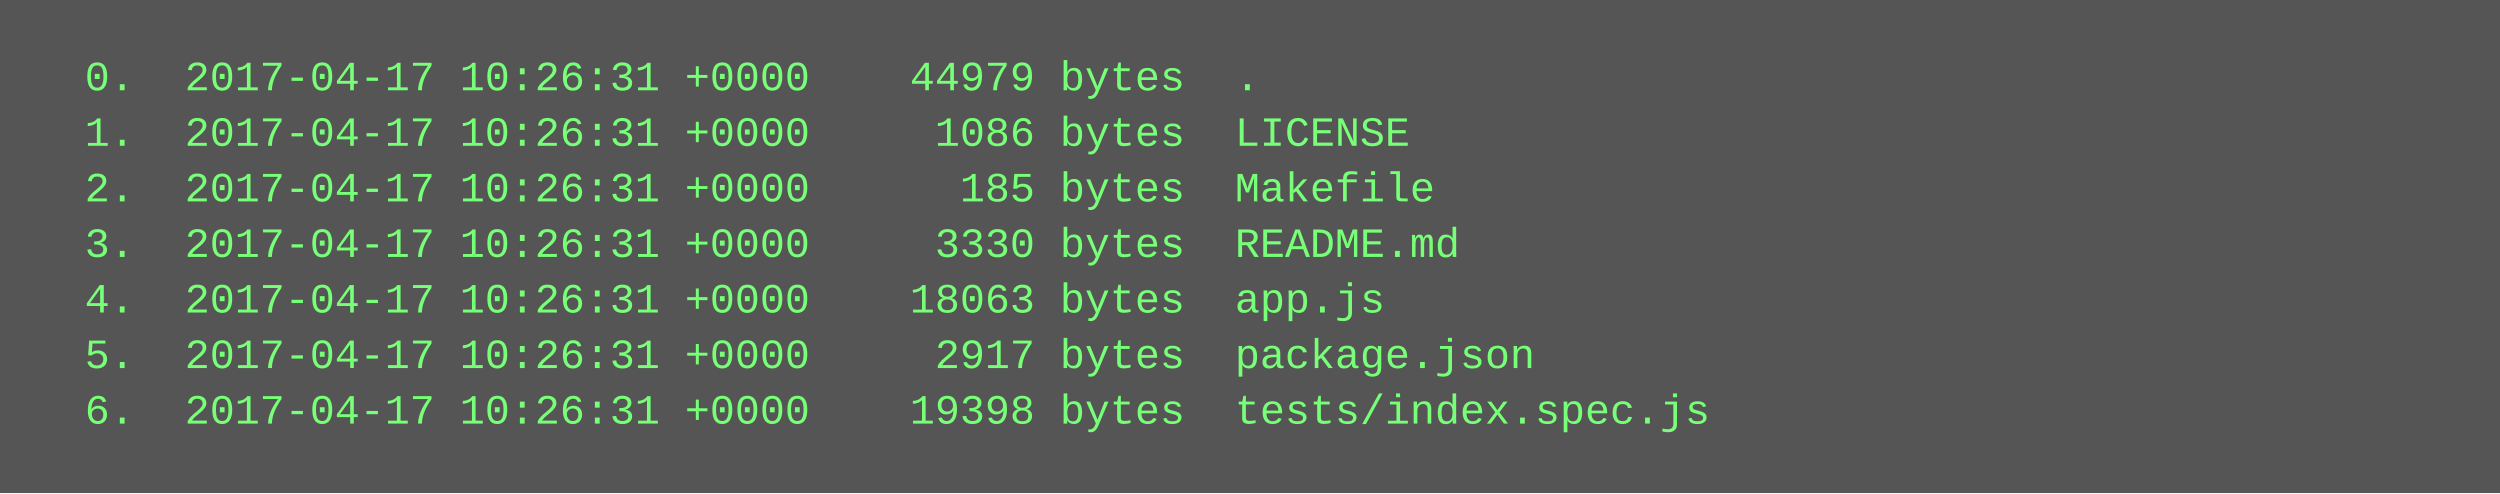
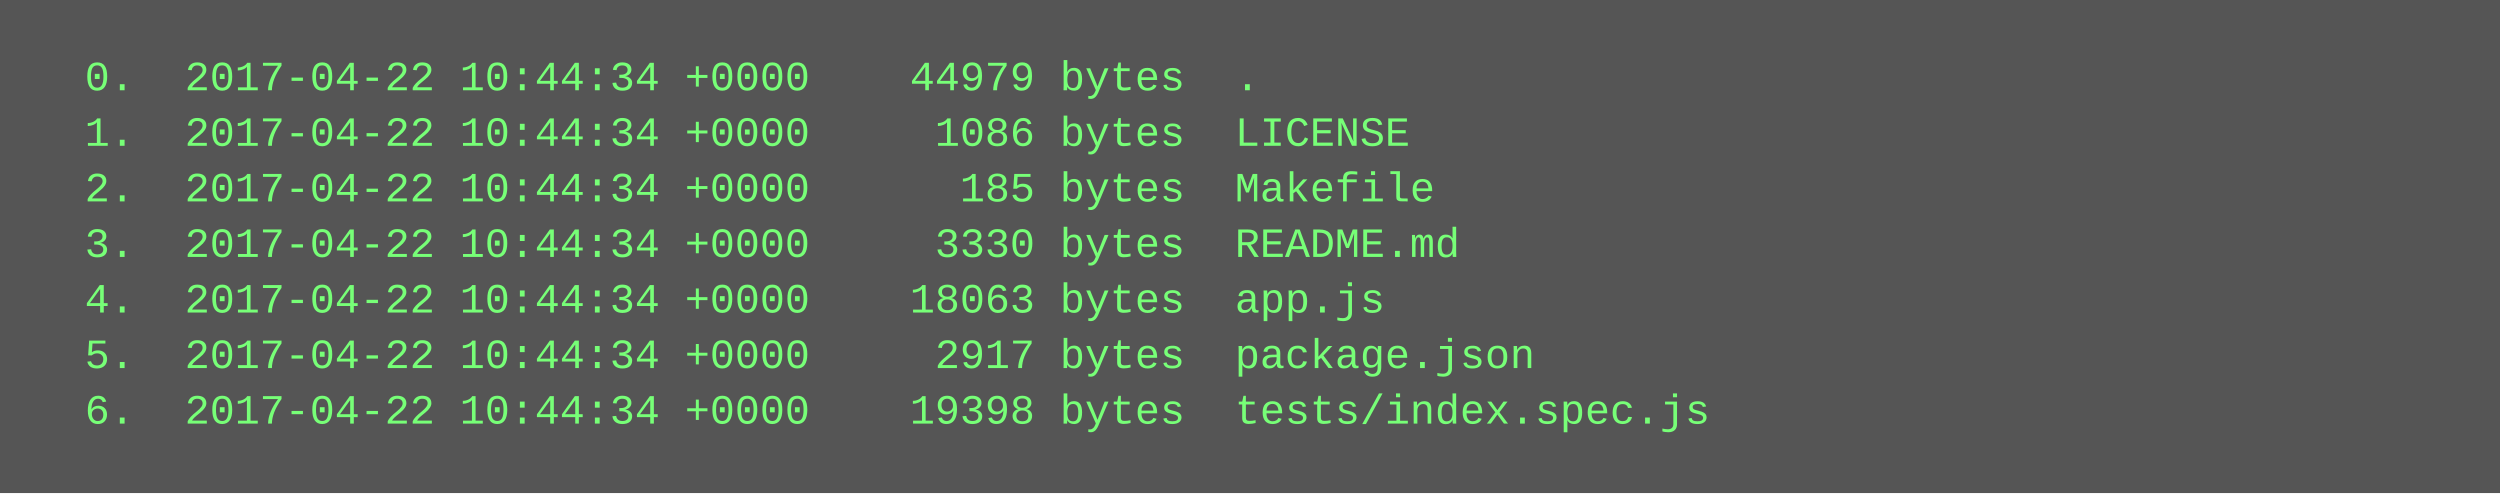
<svg xmlns="http://www.w3.org/2000/svg" height="142" width="720">
  <rect height="142" fill="#555" width="720" />
  <text fill="#7f7" font-family="Courier New" font-size="12" xml:space="preserve">
-     <tspan x="10" y="26">  0.  2017-04-17 10:26:31 +0000    44979 bytes  .</tspan>
-     <tspan x="10" y="42">  1.  2017-04-17 10:26:31 +0000     1086 bytes  LICENSE</tspan>
-     <tspan x="10" y="58">  2.  2017-04-17 10:26:31 +0000      185 bytes  Makefile</tspan>
-     <tspan x="10" y="74">  3.  2017-04-17 10:26:31 +0000     3330 bytes  README.md</tspan>
-     <tspan x="10" y="90">  4.  2017-04-17 10:26:31 +0000    18063 bytes  app.js</tspan>
-     <tspan x="10" y="106">  5.  2017-04-17 10:26:31 +0000     2917 bytes  package.json</tspan>
-     <tspan x="10" y="122">  6.  2017-04-17 10:26:31 +0000    19398 bytes  tests/index.spec.js</tspan>
+     <tspan x="10" y="26">  0.  2017-04-22 10:44:34 +0000    44979 bytes  .</tspan>
+     <tspan x="10" y="42">  1.  2017-04-22 10:44:34 +0000     1086 bytes  LICENSE</tspan>
+     <tspan x="10" y="58">  2.  2017-04-22 10:44:34 +0000      185 bytes  Makefile</tspan>
+     <tspan x="10" y="74">  3.  2017-04-22 10:44:34 +0000     3330 bytes  README.md</tspan>
+     <tspan x="10" y="90">  4.  2017-04-22 10:44:34 +0000    18063 bytes  app.js</tspan>
+     <tspan x="10" y="106">  5.  2017-04-22 10:44:34 +0000     2917 bytes  package.json</tspan>
+     <tspan x="10" y="122">  6.  2017-04-22 10:44:34 +0000    19398 bytes  tests/index.spec.js</tspan>
  </text>
</svg>
